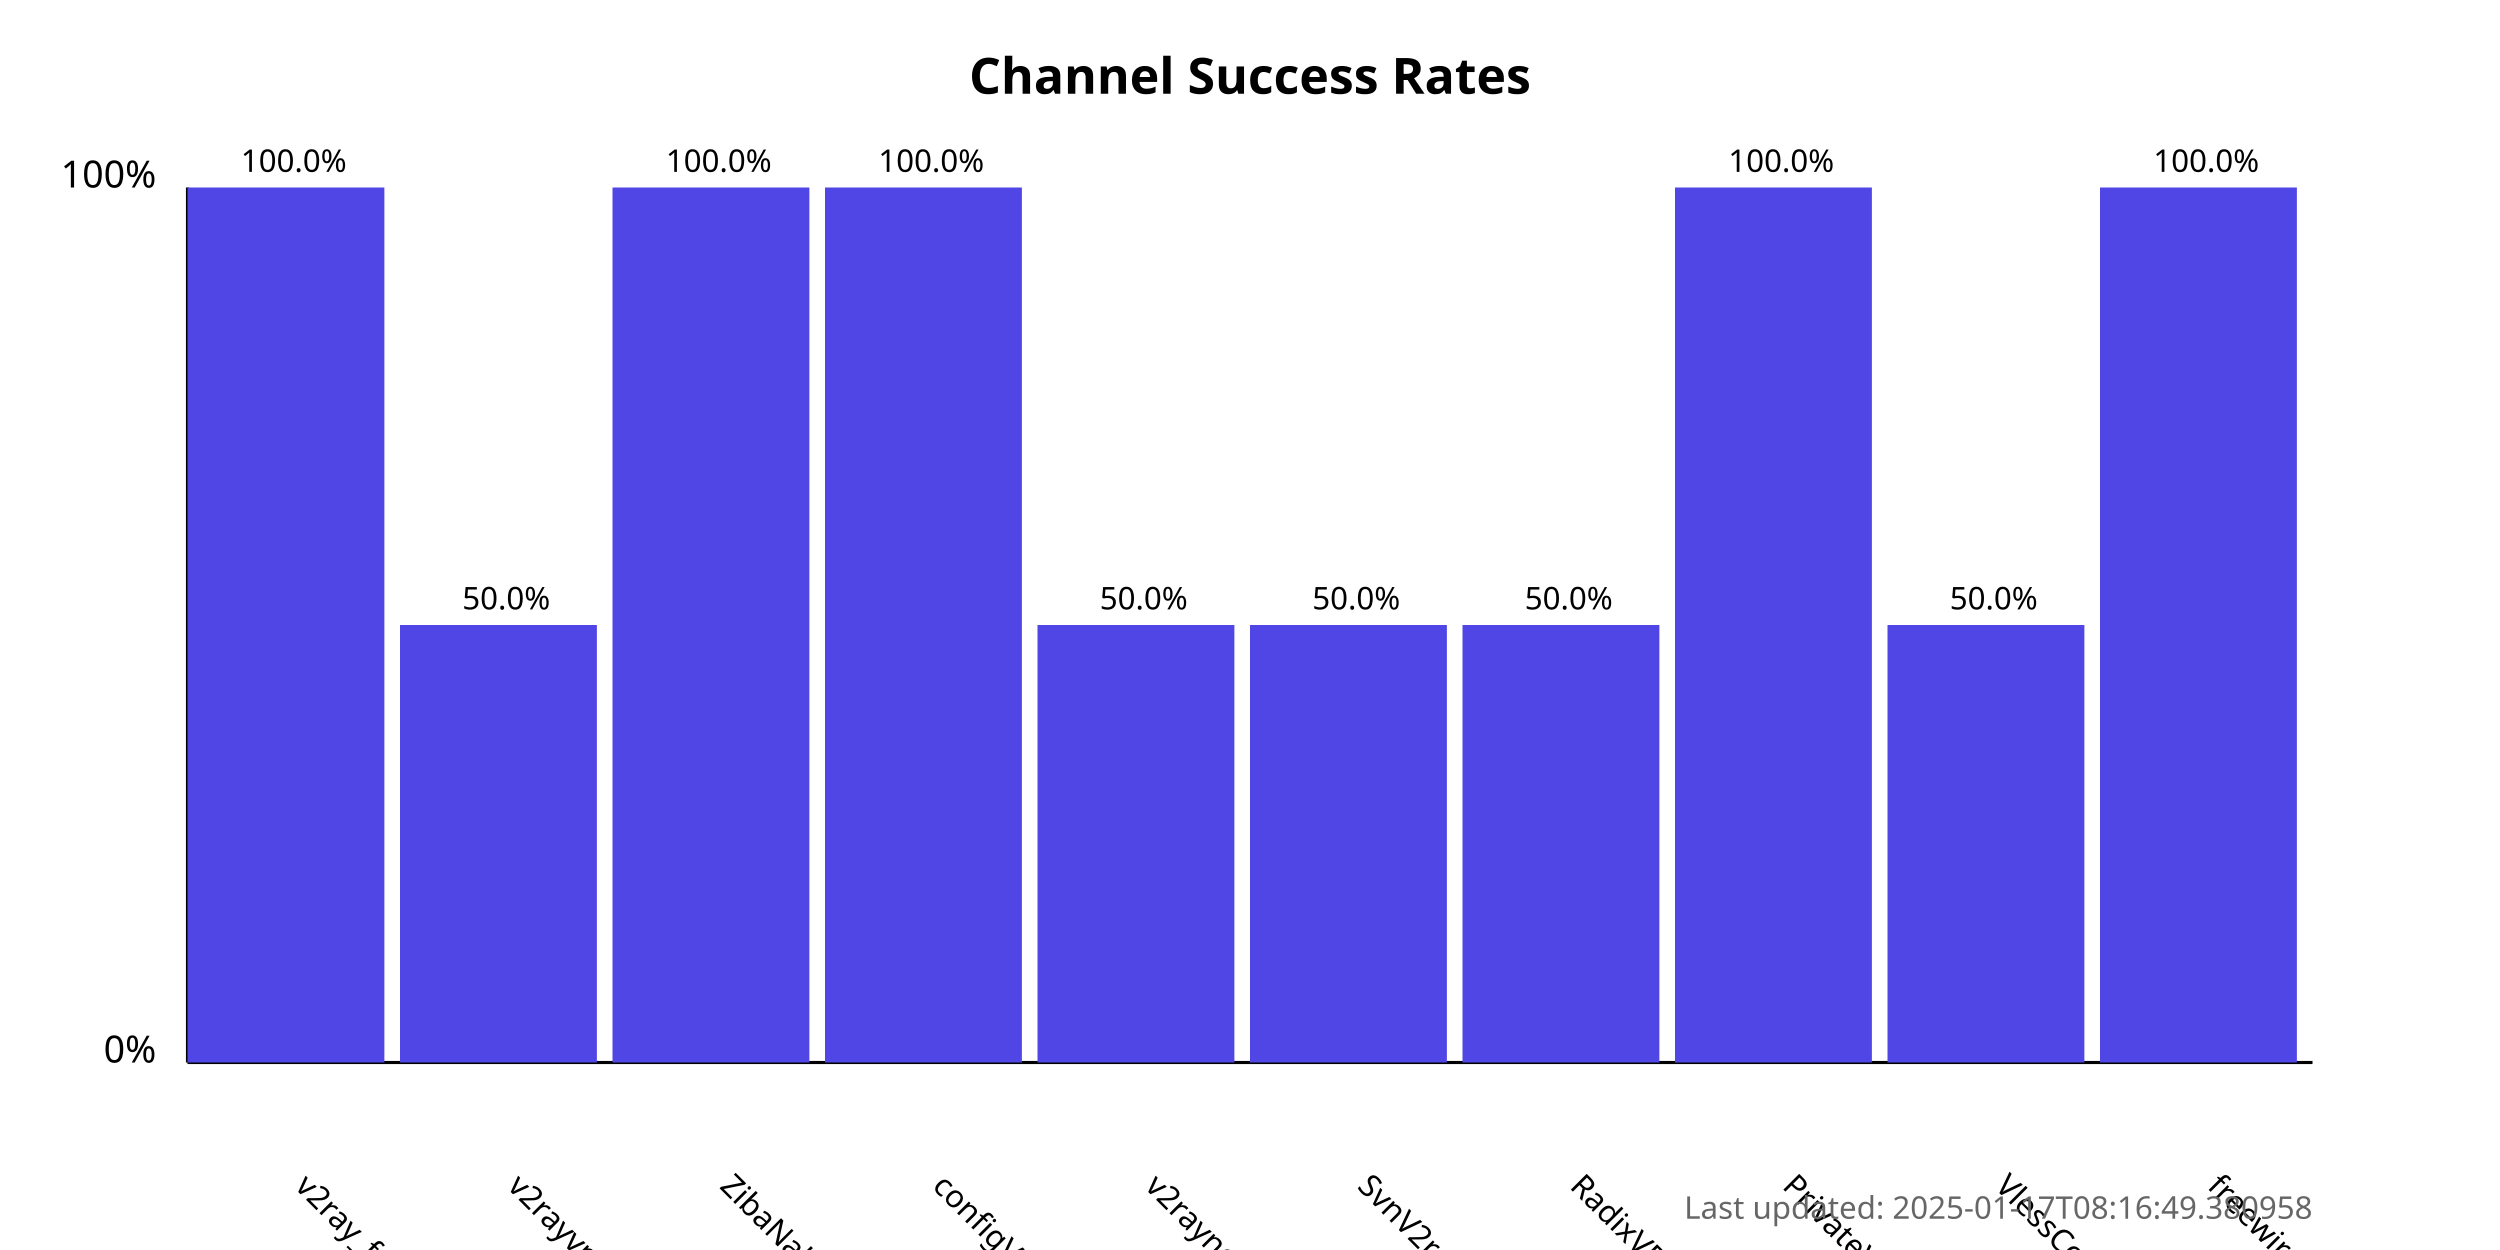
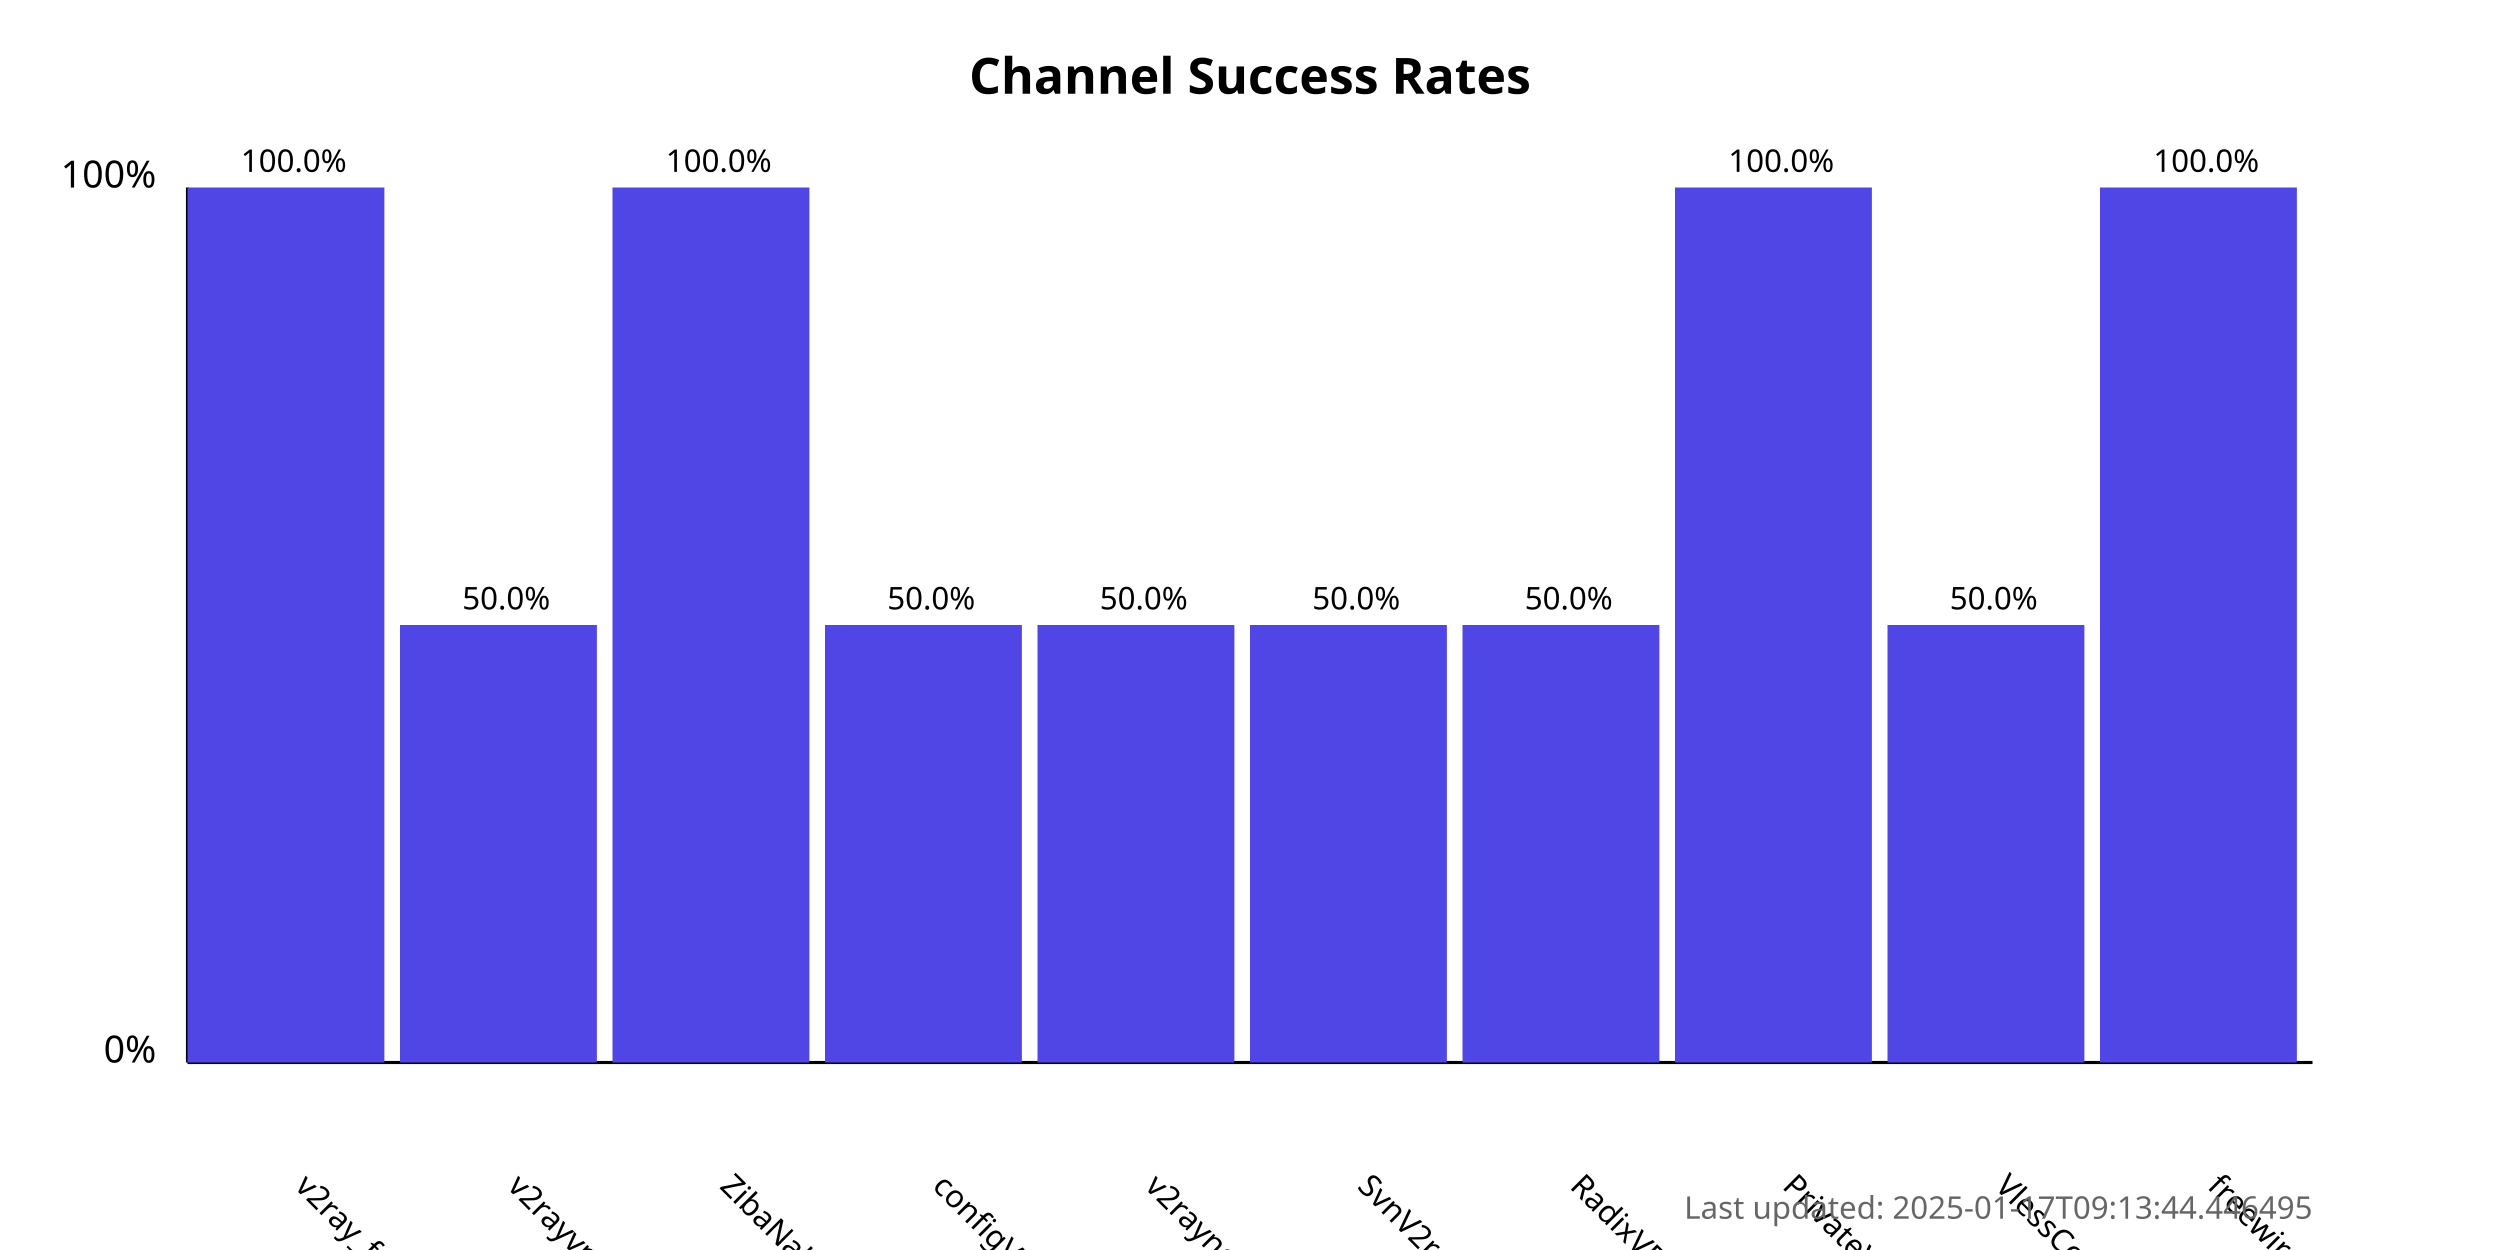
<svg xmlns="http://www.w3.org/2000/svg" width="800" height="400">
  <style>
            .chart-title { font: bold 16px sans-serif; }
            .axis-label { font: 12px sans-serif; }
            .tick-label { font: 10px sans-serif; }
            .bar { fill: #4f46e5; }
            .bar:hover { fill: #6366f1; }
            .timestamp { font: 10px sans-serif; fill: #666; }
        </style>
  <text x="400.0" y="30" text-anchor="middle" class="chart-title">
            Channel Success Rates
        </text>
  <line x1="60" y1="340" x2="60" y2="60" stroke="black" stroke-width="1" />
  <line x1="60" y1="340" x2="740" y2="340" stroke="black" stroke-width="1" />
  <text x="50" y="340" text-anchor="end" class="axis-label">0%</text>
  <text x="50" y="60" text-anchor="end" class="axis-label">100%</text>
  <g>
    <rect x="60" y="60.0" width="63.0" height="280.0" class="bar" />
    <text x="94.0" y="380" transform="rotate(45, 94.0, 380)" text-anchor="start" class="tick-label">
                v2ray_free_conf
            </text>
    <text x="94.0" y="55.0" text-anchor="middle" class="tick-label">
                100.0%
            </text>
  </g>
  <g>
    <rect x="128.0" y="200.0" width="63.0" height="140.0" class="bar" />
    <text x="162.0" y="380" transform="rotate(45, 162.0, 380)" text-anchor="start" class="tick-label">
                v2rayvpno
            </text>
    <text x="162.0" y="195.0" text-anchor="middle" class="tick-label">
                50.0%
            </text>
  </g>
  <g>
    <rect x="196.0" y="60.0" width="63.0" height="280.0" class="bar" />
    <text x="230.0" y="380" transform="rotate(45, 230.0, 380)" text-anchor="start" class="tick-label">
                ZibaNabz
            </text>
    <text x="230.0" y="55.0" text-anchor="middle" class="tick-label">
                100.0%
            </text>
  </g>
  <g>
-     <rect x="264.0" y="60.0" width="63.0" height="280.0" class="bar" />
+     <rect x="264.0" y="200.0" width="63.0" height="140.0" class="bar" />
    <text x="298.0" y="380" transform="rotate(45, 298.0, 380)" text-anchor="start" class="tick-label">
                configV2rayForFree
            </text>
-     <text x="298.0" y="55.0" text-anchor="middle" class="tick-label">
-                 100.0%
+     <text x="298.0" y="195.0" text-anchor="middle" class="tick-label">
+                 50.0%
            </text>
  </g>
  <g>
    <rect x="332.0" y="200.0" width="63.0" height="140.0" class="bar" />
    <text x="366.0" y="380" transform="rotate(45, 366.0, 380)" text-anchor="start" class="tick-label">
                v2rayngvpn
            </text>
    <text x="366.0" y="195.0" text-anchor="middle" class="tick-label">
                50.0%
            </text>
  </g>
  <g>
    <rect x="400.0" y="200.0" width="63.0" height="140.0" class="bar" />
    <text x="434.0" y="380" transform="rotate(45, 434.0, 380)" text-anchor="start" class="tick-label">
                SvnV2ray
            </text>
    <text x="434.0" y="195.0" text-anchor="middle" class="tick-label">
                50.0%
            </text>
  </g>
  <g>
    <rect x="468.0" y="200.0" width="63.0" height="140.0" class="bar" />
    <text x="502.0" y="380" transform="rotate(45, 502.0, 380)" text-anchor="start" class="tick-label">
                RadixVPN
            </text>
    <text x="502.0" y="195.0" text-anchor="middle" class="tick-label">
                50.0%
            </text>
  </g>
  <g>
    <rect x="536.0" y="60.0" width="63.0" height="280.0" class="bar" />
    <text x="570.0" y="380" transform="rotate(45, 570.0, 380)" text-anchor="start" class="tick-label">
                PrivateVPNs
            </text>
    <text x="570.0" y="55.0" text-anchor="middle" class="tick-label">
                100.0%
            </text>
  </g>
  <g>
    <rect x="604.0" y="200.0" width="63.0" height="140.0" class="bar" />
    <text x="638.0" y="380" transform="rotate(45, 638.0, 380)" text-anchor="start" class="tick-label">
                VlessConfig
            </text>
    <text x="638.0" y="195.0" text-anchor="middle" class="tick-label">
                50.0%
            </text>
  </g>
  <g>
    <rect x="672.0" y="60.0" width="63.0" height="280.0" class="bar" />
    <text x="706.0" y="380" transform="rotate(45, 706.0, 380)" text-anchor="start" class="tick-label">
                freewireguard
            </text>
    <text x="706.0" y="55.0" text-anchor="middle" class="tick-label">
                100.0%
            </text>
  </g>
  <text x="740" y="390" text-anchor="end" class="timestamp">
-             Last updated: 2025-01-17T08:16:49.380958
+             Last updated: 2025-01-17T09:13:44.446495
        </text>
</svg>
